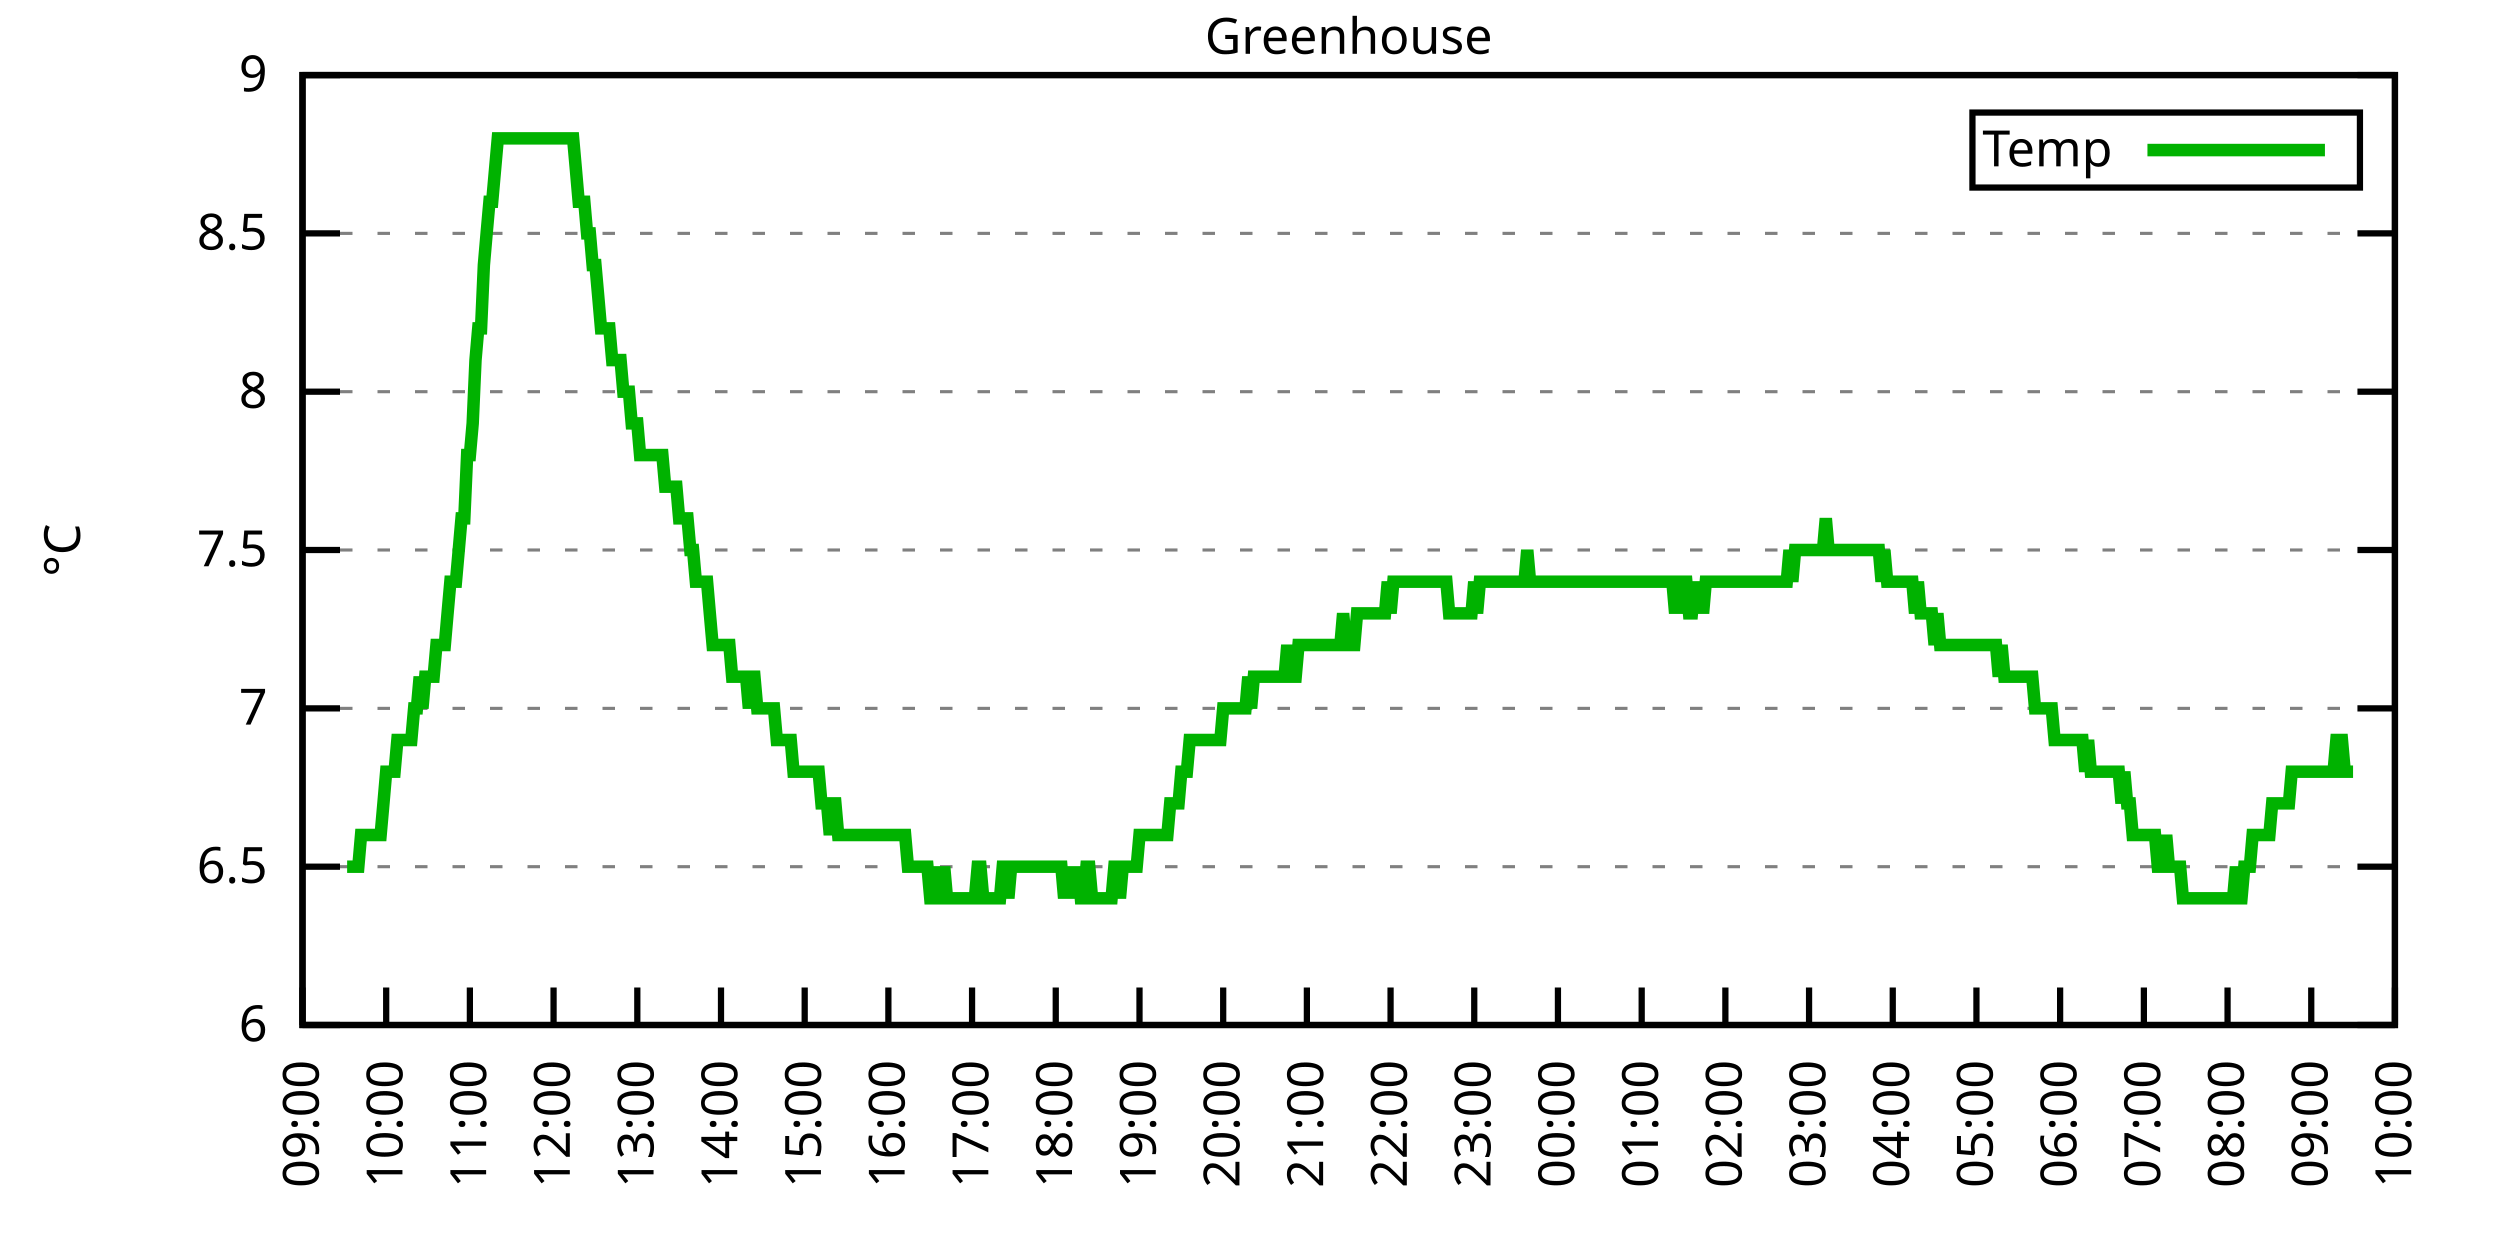
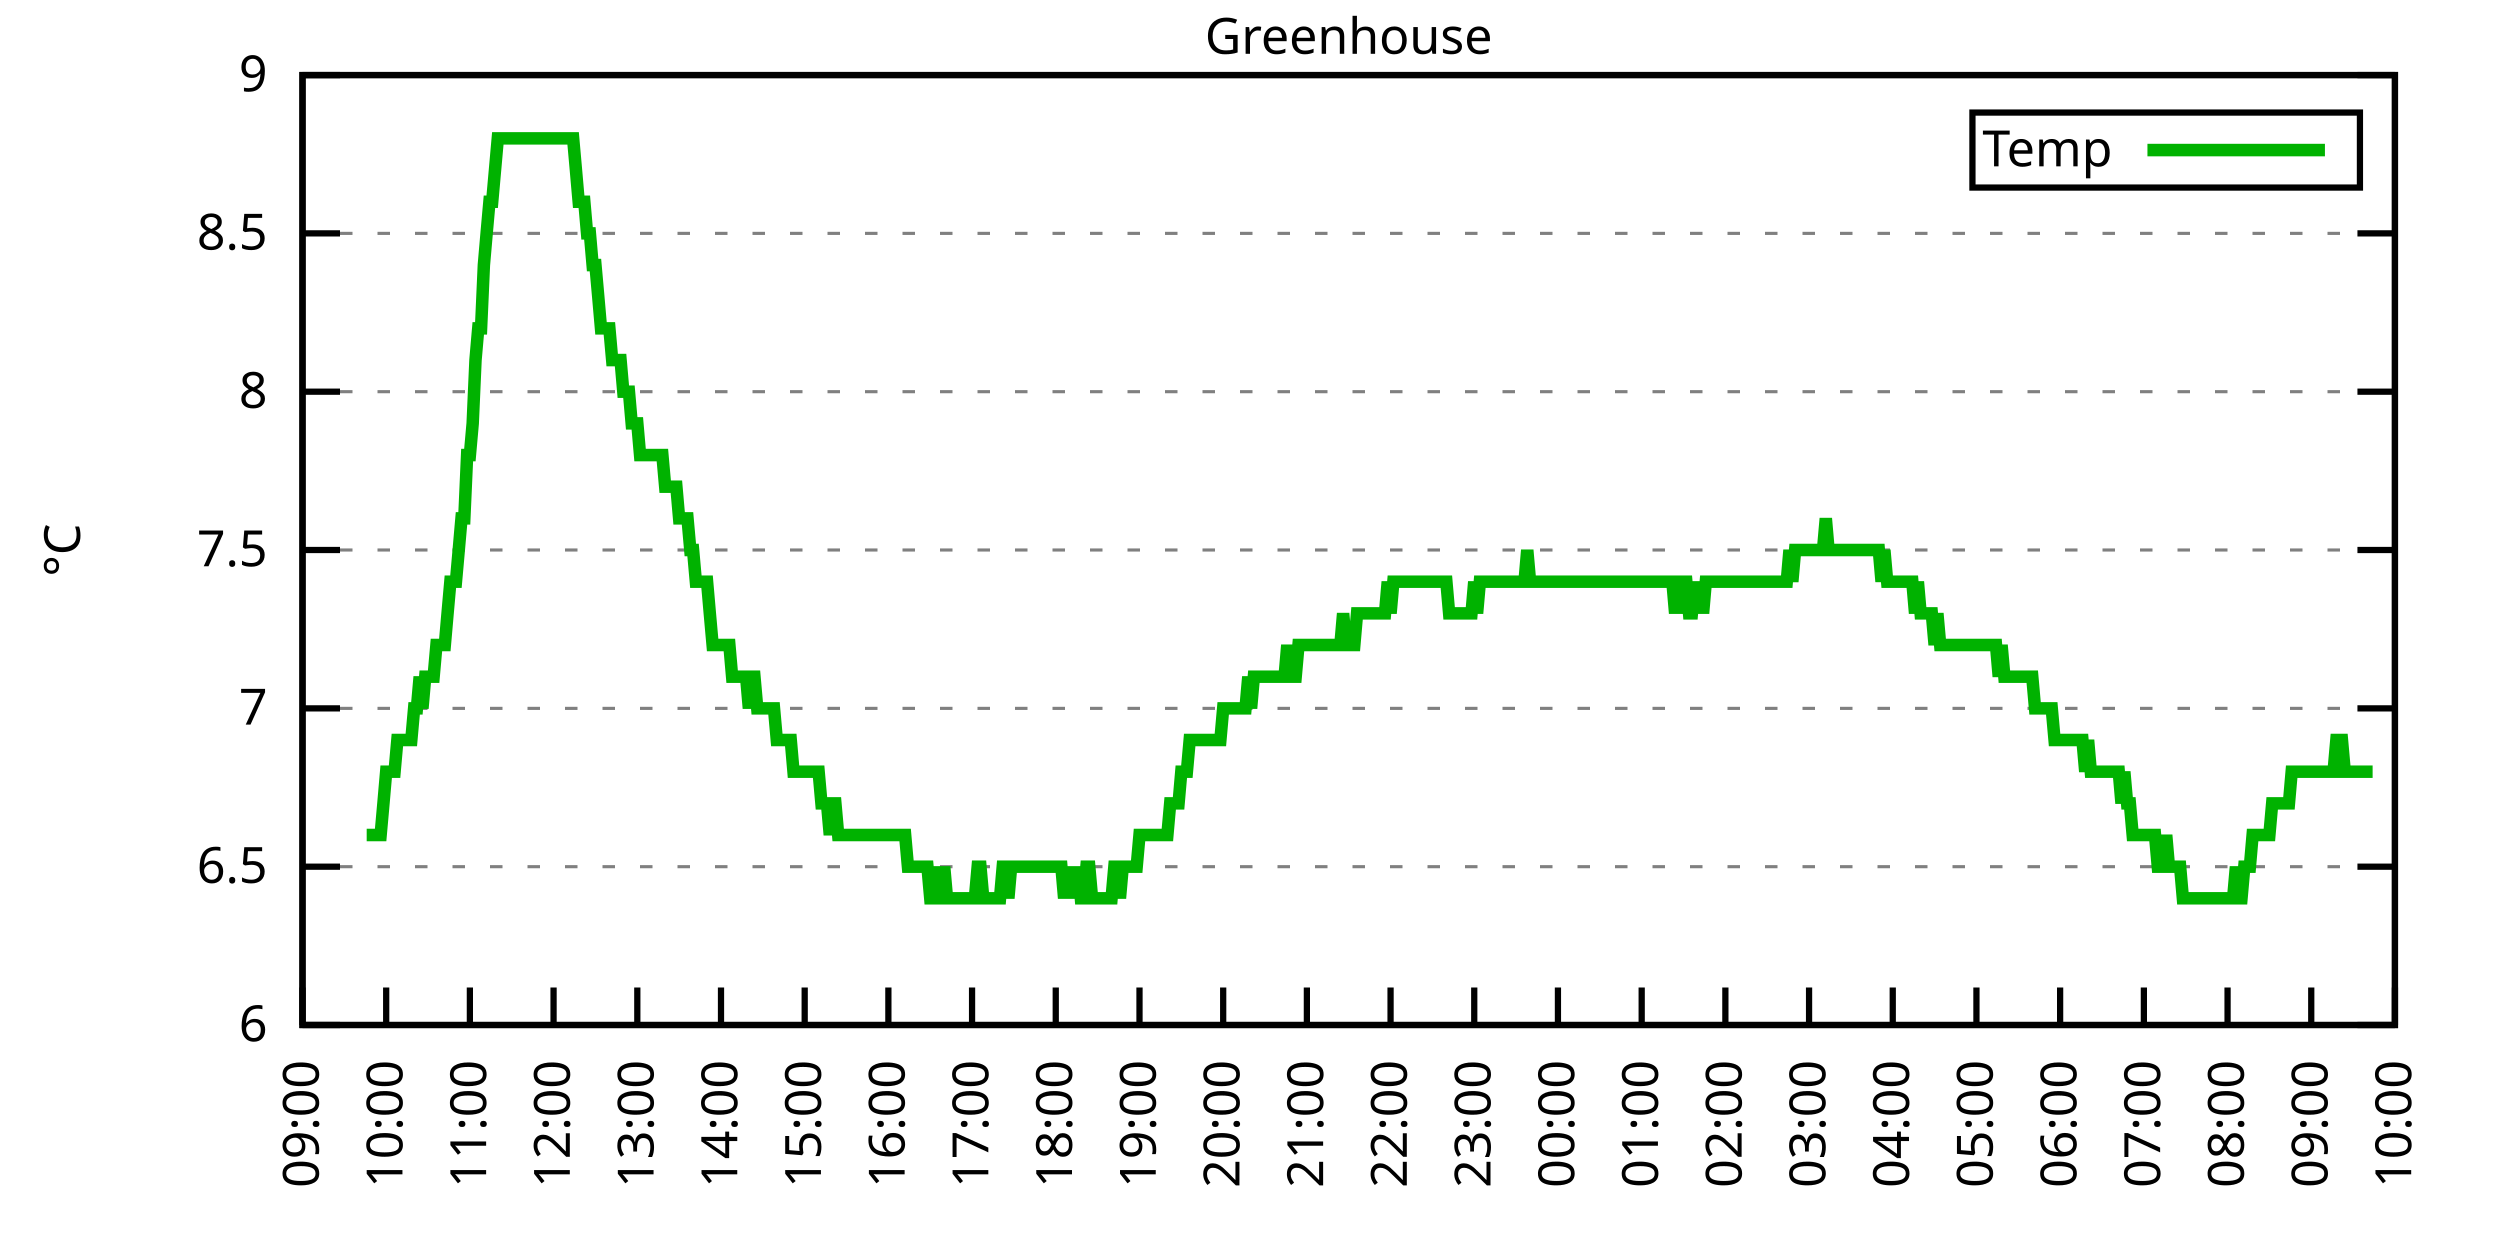
<svg xmlns="http://www.w3.org/2000/svg" xmlns:xlink="http://www.w3.org/1999/xlink" width="400" height="200" viewBox="0 0 400 200">
  <g id="gnuplot_canvas">
    <rect x="0" y="0" width="400" height="200" fill="none" />
    <defs>
      <circle id="gpDot" r="0.5" stroke-width="0.5" stroke="currentColor" />
      <path id="gpPt0" stroke-width="0.333" stroke="currentColor" d="M-1,0 h2 M0,-1 v2" />
      <path id="gpPt1" stroke-width="0.333" stroke="currentColor" d="M-1,-1 L1,1 M1,-1 L-1,1" />
      <path id="gpPt2" stroke-width="0.333" stroke="currentColor" d="M-1,0 L1,0 M0,-1 L0,1 M-1,-1 L1,1 M-1,1 L1,-1" />
      <rect id="gpPt3" stroke-width="0.333" stroke="currentColor" x="-1" y="-1" width="2" height="2" />
      <rect id="gpPt4" stroke-width="0.333" stroke="currentColor" fill="currentColor" x="-1" y="-1" width="2" height="2" />
      <circle id="gpPt5" stroke-width="0.333" stroke="currentColor" cx="0" cy="0" r="1" />
      <use xlink:href="#gpPt5" id="gpPt6" fill="currentColor" stroke="none" />
      <path id="gpPt7" stroke-width="0.333" stroke="currentColor" d="M0,-1.33 L-1.33,0.67 L1.33,0.67 z" />
      <use xlink:href="#gpPt7" id="gpPt8" fill="currentColor" stroke="none" />
      <use xlink:href="#gpPt7" id="gpPt9" stroke="currentColor" transform="rotate(180)" />
      <use xlink:href="#gpPt9" id="gpPt10" fill="currentColor" stroke="none" />
      <use xlink:href="#gpPt3" id="gpPt11" stroke="currentColor" transform="rotate(45)" />
      <use xlink:href="#gpPt11" id="gpPt12" fill="currentColor" stroke="none" />
      <path id="gpPt13" stroke-width="0.333" stroke="currentColor" d="M0,1.330 L1.265,0.411 L0.782,-1.067 L-0.782,-1.076 L-1.265,0.411 z" />
      <use xlink:href="#gpPt13" id="gpPt14" fill="currentColor" stroke="none" />
      <filter id="textbox" filterUnits="objectBoundingBox" x="0" y="0" height="1" width="1">
        <feFlood flood-color="white" flood-opacity="1" result="bgnd" />
        <feComposite in="SourceGraphic" in2="bgnd" operator="atop" />
      </filter>
      <filter id="greybox" filterUnits="objectBoundingBox" x="0" y="0" height="1" width="1">
        <feFlood flood-color="lightgrey" flood-opacity="1" result="grey" />
        <feComposite in="SourceGraphic" in2="grey" operator="atop" />
      </filter>
    </defs>
    <g fill="none" color="white" stroke="currentColor" stroke-width="1.00" stroke-linecap="butt" stroke-linejoin="miter">
</g>
    <g fill="none" color="black" stroke="currentColor" stroke-width="1.00" stroke-linecap="butt" stroke-linejoin="miter">
      <g stroke="none" shape-rendering="crispEdges">
        <polygon fill="rgb(255, 255, 255)" points="48.40,164.00 383.18,164.00 383.18,12.02 48.40,12.02 " />
      </g>
    </g>
    <g fill="none" color="black" stroke="currentColor" stroke-width="1.00" stroke-linecap="butt" stroke-linejoin="miter">
</g>
    <g fill="none" color="black" stroke="black" stroke-width="0.50" stroke-linecap="butt" stroke-linejoin="miter">
</g>
    <g fill="none" color="gray" stroke="currentColor" stroke-width="0.50" stroke-linecap="butt" stroke-linejoin="miter">
      <path stroke="gray" stroke-dasharray="2,4" class="gridline" d="M48.40,164.00 L383.19,164.00  " />
    </g>
    <g fill="none" color="gray" stroke="gray" stroke-width="1.00" stroke-linecap="butt" stroke-linejoin="miter">
</g>
    <g fill="none" color="black" stroke="currentColor" stroke-width="1.00" stroke-linecap="butt" stroke-linejoin="miter">
      <path stroke="black" d="M48.40,164.00 L54.40,164.00 M383.19,164.00 L377.19,164.00  " />
      <g transform="translate(42.80,166.60)" stroke="none" fill="black" font-family="Sans" font-size="8.00" text-anchor="end">
        <text>
          <tspan font-family="Sans"> 6</tspan>
        </text>
      </g>
    </g>
    <g fill="none" color="black" stroke="currentColor" stroke-width="1.00" stroke-linecap="butt" stroke-linejoin="miter">
</g>
    <g fill="none" color="black" stroke="black" stroke-width="0.50" stroke-linecap="butt" stroke-linejoin="miter">
</g>
    <g fill="none" color="gray" stroke="currentColor" stroke-width="0.50" stroke-linecap="butt" stroke-linejoin="miter">
      <path stroke="gray" stroke-dasharray="2,4" class="gridline" d="M48.40,138.67 L383.19,138.67  " />
    </g>
    <g fill="none" color="gray" stroke="gray" stroke-width="1.00" stroke-linecap="butt" stroke-linejoin="miter">
</g>
    <g fill="none" color="black" stroke="currentColor" stroke-width="1.00" stroke-linecap="butt" stroke-linejoin="miter">
      <path stroke="black" d="M48.40,138.67 L54.40,138.67 M383.19,138.67 L377.19,138.67  " />
      <g transform="translate(42.80,141.27)" stroke="none" fill="black" font-family="Sans" font-size="8.00" text-anchor="end">
        <text>
          <tspan font-family="Sans"> 6.5</tspan>
        </text>
      </g>
    </g>
    <g fill="none" color="black" stroke="currentColor" stroke-width="1.00" stroke-linecap="butt" stroke-linejoin="miter">
</g>
    <g fill="none" color="black" stroke="black" stroke-width="0.50" stroke-linecap="butt" stroke-linejoin="miter">
</g>
    <g fill="none" color="gray" stroke="currentColor" stroke-width="0.50" stroke-linecap="butt" stroke-linejoin="miter">
      <path stroke="gray" stroke-dasharray="2,4" class="gridline" d="M48.40,113.34 L383.19,113.34  " />
    </g>
    <g fill="none" color="gray" stroke="gray" stroke-width="1.00" stroke-linecap="butt" stroke-linejoin="miter">
</g>
    <g fill="none" color="black" stroke="currentColor" stroke-width="1.00" stroke-linecap="butt" stroke-linejoin="miter">
      <path stroke="black" d="M48.40,113.34 L54.40,113.34 M383.19,113.34 L377.19,113.34  " />
      <g transform="translate(42.80,115.94)" stroke="none" fill="black" font-family="Sans" font-size="8.00" text-anchor="end">
        <text>
          <tspan font-family="Sans"> 7</tspan>
        </text>
      </g>
    </g>
    <g fill="none" color="black" stroke="currentColor" stroke-width="1.00" stroke-linecap="butt" stroke-linejoin="miter">
</g>
    <g fill="none" color="black" stroke="black" stroke-width="0.50" stroke-linecap="butt" stroke-linejoin="miter">
</g>
    <g fill="none" color="gray" stroke="currentColor" stroke-width="0.50" stroke-linecap="butt" stroke-linejoin="miter">
      <path stroke="gray" stroke-dasharray="2,4" class="gridline" d="M48.40,88.00 L383.19,88.00  " />
    </g>
    <g fill="none" color="gray" stroke="gray" stroke-width="1.00" stroke-linecap="butt" stroke-linejoin="miter">
</g>
    <g fill="none" color="black" stroke="currentColor" stroke-width="1.00" stroke-linecap="butt" stroke-linejoin="miter">
      <path stroke="black" d="M48.40,88.00 L54.40,88.00 M383.19,88.00 L377.19,88.00  " />
      <g transform="translate(42.80,90.60)" stroke="none" fill="black" font-family="Sans" font-size="8.00" text-anchor="end">
        <text>
          <tspan font-family="Sans"> 7.5</tspan>
        </text>
      </g>
    </g>
    <g fill="none" color="black" stroke="currentColor" stroke-width="1.00" stroke-linecap="butt" stroke-linejoin="miter">
</g>
    <g fill="none" color="black" stroke="black" stroke-width="0.50" stroke-linecap="butt" stroke-linejoin="miter">
</g>
    <g fill="none" color="gray" stroke="currentColor" stroke-width="0.50" stroke-linecap="butt" stroke-linejoin="miter">
      <path stroke="gray" stroke-dasharray="2,4" class="gridline" d="M48.40,62.67 L383.19,62.67  " />
    </g>
    <g fill="none" color="gray" stroke="gray" stroke-width="1.00" stroke-linecap="butt" stroke-linejoin="miter">
</g>
    <g fill="none" color="black" stroke="currentColor" stroke-width="1.00" stroke-linecap="butt" stroke-linejoin="miter">
      <path stroke="black" d="M48.40,62.67 L54.40,62.67 M383.19,62.67 L377.19,62.67  " />
      <g transform="translate(42.80,65.27)" stroke="none" fill="black" font-family="Sans" font-size="8.00" text-anchor="end">
        <text>
          <tspan font-family="Sans"> 8</tspan>
        </text>
      </g>
    </g>
    <g fill="none" color="black" stroke="currentColor" stroke-width="1.00" stroke-linecap="butt" stroke-linejoin="miter">
</g>
    <g fill="none" color="black" stroke="black" stroke-width="0.50" stroke-linecap="butt" stroke-linejoin="miter">
</g>
    <g fill="none" color="gray" stroke="currentColor" stroke-width="0.50" stroke-linecap="butt" stroke-linejoin="miter">
      <path stroke="gray" stroke-dasharray="2,4" class="gridline" d="M48.40,37.34 L383.19,37.34  " />
    </g>
    <g fill="none" color="gray" stroke="gray" stroke-width="1.00" stroke-linecap="butt" stroke-linejoin="miter">
</g>
    <g fill="none" color="black" stroke="currentColor" stroke-width="1.00" stroke-linecap="butt" stroke-linejoin="miter">
      <path stroke="black" d="M48.40,37.34 L54.40,37.34 M383.19,37.34 L377.19,37.34  " />
      <g transform="translate(42.80,39.94)" stroke="none" fill="black" font-family="Sans" font-size="8.00" text-anchor="end">
        <text>
          <tspan font-family="Sans"> 8.5</tspan>
        </text>
      </g>
    </g>
    <g fill="none" color="black" stroke="currentColor" stroke-width="1.00" stroke-linecap="butt" stroke-linejoin="miter">
</g>
    <g fill="none" color="black" stroke="black" stroke-width="0.50" stroke-linecap="butt" stroke-linejoin="miter">
</g>
    <g fill="none" color="gray" stroke="currentColor" stroke-width="0.50" stroke-linecap="butt" stroke-linejoin="miter">
      <path stroke="gray" stroke-dasharray="2,4" class="gridline" d="M48.40,12.01 L383.19,12.01  " />
    </g>
    <g fill="none" color="gray" stroke="gray" stroke-width="1.00" stroke-linecap="butt" stroke-linejoin="miter">
</g>
    <g fill="none" color="black" stroke="currentColor" stroke-width="1.00" stroke-linecap="butt" stroke-linejoin="miter">
      <path stroke="black" d="M48.40,12.01 L54.40,12.01 M383.19,12.01 L377.19,12.01  " />
      <g transform="translate(42.80,14.61)" stroke="none" fill="black" font-family="Sans" font-size="8.00" text-anchor="end">
        <text>
          <tspan font-family="Sans"> 9</tspan>
        </text>
      </g>
    </g>
    <g fill="none" color="black" stroke="currentColor" stroke-width="1.00" stroke-linecap="butt" stroke-linejoin="miter">
      <path stroke="black" d="M48.40,164.00 L48.40,158.00  " />
      <g transform="translate(51.00,169.60) rotate(270.00)" stroke="none" fill="black" font-family="Sans" font-size="8.00" text-anchor="end">
        <text>
          <tspan font-family="Sans">09:00</tspan>
        </text>
      </g>
    </g>
    <g fill="none" color="black" stroke="currentColor" stroke-width="1.00" stroke-linecap="butt" stroke-linejoin="miter">
      <path stroke="black" d="M61.79,164.00 L61.79,158.00  " />
      <g transform="translate(64.39,169.60) rotate(270.00)" stroke="none" fill="black" font-family="Sans" font-size="8.00" text-anchor="end">
        <text>
          <tspan font-family="Sans">10:00</tspan>
        </text>
      </g>
    </g>
    <g fill="none" color="black" stroke="currentColor" stroke-width="1.00" stroke-linecap="butt" stroke-linejoin="miter">
      <path stroke="black" d="M75.18,164.00 L75.18,158.00  " />
      <g transform="translate(77.78,169.60) rotate(270.00)" stroke="none" fill="black" font-family="Sans" font-size="8.00" text-anchor="end">
        <text>
          <tspan font-family="Sans">11:00</tspan>
        </text>
      </g>
    </g>
    <g fill="none" color="black" stroke="currentColor" stroke-width="1.00" stroke-linecap="butt" stroke-linejoin="miter">
      <path stroke="black" d="M88.57,164.00 L88.57,158.00  " />
      <g transform="translate(91.17,169.60) rotate(270.00)" stroke="none" fill="black" font-family="Sans" font-size="8.00" text-anchor="end">
        <text>
          <tspan font-family="Sans">12:00</tspan>
        </text>
      </g>
    </g>
    <g fill="none" color="black" stroke="currentColor" stroke-width="1.00" stroke-linecap="butt" stroke-linejoin="miter">
      <path stroke="black" d="M101.97,164.00 L101.97,158.00  " />
      <g transform="translate(104.57,169.60) rotate(270.00)" stroke="none" fill="black" font-family="Sans" font-size="8.00" text-anchor="end">
        <text>
          <tspan font-family="Sans">13:00</tspan>
        </text>
      </g>
    </g>
    <g fill="none" color="black" stroke="currentColor" stroke-width="1.00" stroke-linecap="butt" stroke-linejoin="miter">
      <path stroke="black" d="M115.36,164.00 L115.36,158.00  " />
      <g transform="translate(117.96,169.60) rotate(270.00)" stroke="none" fill="black" font-family="Sans" font-size="8.00" text-anchor="end">
        <text>
          <tspan font-family="Sans">14:00</tspan>
        </text>
      </g>
    </g>
    <g fill="none" color="black" stroke="currentColor" stroke-width="1.00" stroke-linecap="butt" stroke-linejoin="miter">
      <path stroke="black" d="M128.75,164.00 L128.75,158.00  " />
      <g transform="translate(131.35,169.60) rotate(270.00)" stroke="none" fill="black" font-family="Sans" font-size="8.00" text-anchor="end">
        <text>
          <tspan font-family="Sans">15:00</tspan>
        </text>
      </g>
    </g>
    <g fill="none" color="black" stroke="currentColor" stroke-width="1.00" stroke-linecap="butt" stroke-linejoin="miter">
      <path stroke="black" d="M142.14,164.00 L142.14,158.00  " />
      <g transform="translate(144.74,169.60) rotate(270.00)" stroke="none" fill="black" font-family="Sans" font-size="8.00" text-anchor="end">
        <text>
          <tspan font-family="Sans">16:00</tspan>
        </text>
      </g>
    </g>
    <g fill="none" color="black" stroke="currentColor" stroke-width="1.00" stroke-linecap="butt" stroke-linejoin="miter">
      <path stroke="black" d="M155.53,164.00 L155.53,158.00  " />
      <g transform="translate(158.13,169.60) rotate(270.00)" stroke="none" fill="black" font-family="Sans" font-size="8.00" text-anchor="end">
        <text>
          <tspan font-family="Sans">17:00</tspan>
        </text>
      </g>
    </g>
    <g fill="none" color="black" stroke="currentColor" stroke-width="1.00" stroke-linecap="butt" stroke-linejoin="miter">
      <path stroke="black" d="M168.92,164.00 L168.92,158.00  " />
      <g transform="translate(171.52,169.60) rotate(270.00)" stroke="none" fill="black" font-family="Sans" font-size="8.00" text-anchor="end">
        <text>
          <tspan font-family="Sans">18:00</tspan>
        </text>
      </g>
    </g>
    <g fill="none" color="black" stroke="currentColor" stroke-width="1.00" stroke-linecap="butt" stroke-linejoin="miter">
      <path stroke="black" d="M182.32,164.00 L182.32,158.00  " />
      <g transform="translate(184.92,169.60) rotate(270.00)" stroke="none" fill="black" font-family="Sans" font-size="8.00" text-anchor="end">
        <text>
          <tspan font-family="Sans">19:00</tspan>
        </text>
      </g>
    </g>
    <g fill="none" color="black" stroke="currentColor" stroke-width="1.00" stroke-linecap="butt" stroke-linejoin="miter">
      <path stroke="black" d="M195.71,164.00 L195.71,158.00  " />
      <g transform="translate(198.31,169.60) rotate(270.00)" stroke="none" fill="black" font-family="Sans" font-size="8.00" text-anchor="end">
        <text>
          <tspan font-family="Sans">20:00</tspan>
        </text>
      </g>
    </g>
    <g fill="none" color="black" stroke="currentColor" stroke-width="1.00" stroke-linecap="butt" stroke-linejoin="miter">
      <path stroke="black" d="M209.10,164.00 L209.10,158.00  " />
      <g transform="translate(211.70,169.60) rotate(270.00)" stroke="none" fill="black" font-family="Sans" font-size="8.00" text-anchor="end">
        <text>
          <tspan font-family="Sans">21:00</tspan>
        </text>
      </g>
    </g>
    <g fill="none" color="black" stroke="currentColor" stroke-width="1.00" stroke-linecap="butt" stroke-linejoin="miter">
      <path stroke="black" d="M222.49,164.00 L222.49,158.00  " />
      <g transform="translate(225.09,169.60) rotate(270.00)" stroke="none" fill="black" font-family="Sans" font-size="8.00" text-anchor="end">
        <text>
          <tspan font-family="Sans">22:00</tspan>
        </text>
      </g>
    </g>
    <g fill="none" color="black" stroke="currentColor" stroke-width="1.00" stroke-linecap="butt" stroke-linejoin="miter">
      <path stroke="black" d="M235.88,164.00 L235.88,158.00  " />
      <g transform="translate(238.48,169.60) rotate(270.00)" stroke="none" fill="black" font-family="Sans" font-size="8.00" text-anchor="end">
        <text>
          <tspan font-family="Sans">23:00</tspan>
        </text>
      </g>
    </g>
    <g fill="none" color="black" stroke="currentColor" stroke-width="1.00" stroke-linecap="butt" stroke-linejoin="miter">
      <path stroke="black" d="M249.27,164.00 L249.27,158.00  " />
      <g transform="translate(251.87,169.60) rotate(270.00)" stroke="none" fill="black" font-family="Sans" font-size="8.00" text-anchor="end">
        <text>
          <tspan font-family="Sans">00:00</tspan>
        </text>
      </g>
    </g>
    <g fill="none" color="black" stroke="currentColor" stroke-width="1.00" stroke-linecap="butt" stroke-linejoin="miter">
      <path stroke="black" d="M262.67,164.00 L262.67,158.00  " />
      <g transform="translate(265.27,169.60) rotate(270.00)" stroke="none" fill="black" font-family="Sans" font-size="8.00" text-anchor="end">
        <text>
          <tspan font-family="Sans">01:00</tspan>
        </text>
      </g>
    </g>
    <g fill="none" color="black" stroke="currentColor" stroke-width="1.00" stroke-linecap="butt" stroke-linejoin="miter">
      <path stroke="black" d="M276.06,164.00 L276.06,158.00  " />
      <g transform="translate(278.66,169.60) rotate(270.00)" stroke="none" fill="black" font-family="Sans" font-size="8.00" text-anchor="end">
        <text>
          <tspan font-family="Sans">02:00</tspan>
        </text>
      </g>
    </g>
    <g fill="none" color="black" stroke="currentColor" stroke-width="1.00" stroke-linecap="butt" stroke-linejoin="miter">
      <path stroke="black" d="M289.45,164.00 L289.45,158.00  " />
      <g transform="translate(292.05,169.60) rotate(270.00)" stroke="none" fill="black" font-family="Sans" font-size="8.00" text-anchor="end">
        <text>
          <tspan font-family="Sans">03:00</tspan>
        </text>
      </g>
    </g>
    <g fill="none" color="black" stroke="currentColor" stroke-width="1.00" stroke-linecap="butt" stroke-linejoin="miter">
      <path stroke="black" d="M302.84,164.00 L302.84,158.00  " />
      <g transform="translate(305.44,169.60) rotate(270.00)" stroke="none" fill="black" font-family="Sans" font-size="8.00" text-anchor="end">
        <text>
          <tspan font-family="Sans">04:00</tspan>
        </text>
      </g>
    </g>
    <g fill="none" color="black" stroke="currentColor" stroke-width="1.00" stroke-linecap="butt" stroke-linejoin="miter">
      <path stroke="black" d="M316.23,164.00 L316.23,158.00  " />
      <g transform="translate(318.83,169.60) rotate(270.00)" stroke="none" fill="black" font-family="Sans" font-size="8.00" text-anchor="end">
        <text>
          <tspan font-family="Sans">05:00</tspan>
        </text>
      </g>
    </g>
    <g fill="none" color="black" stroke="currentColor" stroke-width="1.00" stroke-linecap="butt" stroke-linejoin="miter">
      <path stroke="black" d="M329.62,164.00 L329.62,158.00  " />
      <g transform="translate(332.22,169.60) rotate(270.00)" stroke="none" fill="black" font-family="Sans" font-size="8.00" text-anchor="end">
        <text>
          <tspan font-family="Sans">06:00</tspan>
        </text>
      </g>
    </g>
    <g fill="none" color="black" stroke="currentColor" stroke-width="1.00" stroke-linecap="butt" stroke-linejoin="miter">
      <path stroke="black" d="M343.02,164.00 L343.02,158.00  " />
      <g transform="translate(345.62,169.60) rotate(270.00)" stroke="none" fill="black" font-family="Sans" font-size="8.00" text-anchor="end">
        <text>
          <tspan font-family="Sans">07:00</tspan>
        </text>
      </g>
    </g>
    <g fill="none" color="black" stroke="currentColor" stroke-width="1.00" stroke-linecap="butt" stroke-linejoin="miter">
      <path stroke="black" d="M356.41,164.00 L356.41,158.00  " />
      <g transform="translate(359.01,169.60) rotate(270.00)" stroke="none" fill="black" font-family="Sans" font-size="8.00" text-anchor="end">
        <text>
          <tspan font-family="Sans">08:00</tspan>
        </text>
      </g>
    </g>
    <g fill="none" color="black" stroke="currentColor" stroke-width="1.00" stroke-linecap="butt" stroke-linejoin="miter">
      <path stroke="black" d="M369.80,164.00 L369.80,158.00  " />
      <g transform="translate(372.40,169.60) rotate(270.00)" stroke="none" fill="black" font-family="Sans" font-size="8.00" text-anchor="end">
        <text>
          <tspan font-family="Sans">09:00</tspan>
        </text>
      </g>
    </g>
    <g fill="none" color="black" stroke="currentColor" stroke-width="1.00" stroke-linecap="butt" stroke-linejoin="miter">
      <path stroke="black" d="M383.19,164.00 L383.19,158.00  " />
      <g transform="translate(385.79,169.60) rotate(270.00)" stroke="none" fill="black" font-family="Sans" font-size="8.00" text-anchor="end">
        <text>
          <tspan font-family="Sans">10:00</tspan>
        </text>
      </g>
    </g>
    <g fill="none" color="black" stroke="currentColor" stroke-width="1.00" stroke-linecap="butt" stroke-linejoin="miter">
</g>
    <g fill="none" color="black" stroke="currentColor" stroke-width="1.00" stroke-linecap="butt" stroke-linejoin="miter">
      <path stroke="black" d="M48.40,12.01 L48.40,164.00 L383.19,164.00 L383.19,12.01 L48.40,12.01 Z  " />
    </g>
    <g fill="none" color="black" stroke="currentColor" stroke-width="1.00" stroke-linecap="butt" stroke-linejoin="miter">
</g>
    <g fill="none" color="black" stroke="currentColor" stroke-width="1.00" stroke-linecap="butt" stroke-linejoin="miter">
      <path stroke="black" d="M315.59,30.01 L315.59,18.01 L377.59,18.01 L377.59,30.01 L315.59,30.01 Z  " />
    </g>
    <g id="Greenhouse_plot_1">
      <g fill="none" color="white" stroke="black" stroke-width="2.00" stroke-linecap="butt" stroke-linejoin="miter">
</g>
      <g fill="none" color="black" stroke="currentColor" stroke-width="2.00" stroke-linecap="butt" stroke-linejoin="miter">
        <g transform="translate(337.99,26.61)" stroke="none" fill="black" font-family="Sans" font-size="8.00" text-anchor="end">
          <text>
            <tspan font-family="Sans">Temp</tspan>
          </text>
        </g>
      </g>
      <g fill="none" color="black" stroke="currentColor" stroke-width="2.00" stroke-linecap="butt" stroke-linejoin="miter">
-         <path stroke="rgb(  0, 178,   0)" d="M343.59,24.01 L371.99,24.01 M55.54,138.67 L55.99,138.67 L56.43,138.67 L56.88,138.67 L57.33,138.67 L57.77,133.60   L58.22,133.60 L58.67,133.60 L59.11,133.60 L59.56,133.60 L60.01,133.60 L60.45,133.60 L60.90,133.60 L61.35,128.54   L61.79,123.47 L62.24,123.47 L62.68,123.47 L63.13,123.47 L63.58,118.40 L64.02,118.40 L64.47,118.40 L64.92,118.40   L65.36,118.40 L65.81,118.40 L66.26,113.34 L66.70,113.34 L67.15,108.27 L67.59,113.34 L68.04,108.27 L68.49,108.27   L68.93,108.27 L69.38,108.27 L69.83,103.20 L70.27,103.20 L70.72,103.20 L71.17,103.20 L71.61,98.14 L72.06,93.07   L72.50,93.07 L72.95,93.07 L73.40,88.00 L73.84,82.94 L74.29,82.94 L74.74,72.81 L75.18,72.81 L75.63,67.74   L76.08,57.61 L76.52,52.54 L76.97,52.54 L77.42,42.41 L77.86,37.34 L78.31,32.28 L78.75,32.28 L79.20,27.21   L79.65,22.14 L80.09,22.14 L80.54,22.14 L80.99,22.14 L81.43,22.14 L81.88,22.14 L82.33,22.14 L82.77,22.14   L83.22,22.14 L83.66,22.14 L84.11,22.14 L84.56,22.14 L85.00,22.14 L85.45,22.14 L85.90,22.14 L86.34,22.14   L86.79,22.14 L87.24,22.14 L87.68,22.14 L88.13,22.14 L88.57,22.14 L89.02,22.14 L89.47,22.14 L89.91,22.14   L90.36,22.14 L90.81,22.14 L91.25,22.14 L91.70,22.14 L92.15,27.21 L92.59,32.28 L93.04,32.28 L93.49,32.28   L93.93,37.34 L94.38,37.34 L94.82,42.41 L95.27,42.41 L95.72,47.47 L96.16,52.54 L96.61,52.54 L97.06,52.54   L97.50,52.54 L97.95,57.61 L98.40,57.61 L98.84,57.61 L99.29,57.61 L99.73,62.67 L100.18,62.67 L100.63,62.67   L101.07,67.74 L101.52,67.74 L101.97,67.74 L102.41,72.81 L102.86,72.81 L103.31,72.81 L103.75,72.81 L104.20,72.81   L104.64,72.81 L105.09,72.81 L105.54,72.81 L105.98,72.81 L106.43,77.87 L106.88,77.87 L107.32,77.87 L107.77,77.87   L108.22,77.87 L108.66,82.94 L109.11,82.94 L109.55,82.94 L110.00,82.94 L110.45,88.00 L110.89,88.00 L111.34,93.07   L111.79,93.07 L112.23,93.07 L112.68,93.07 L113.13,93.07 L113.57,98.14 L114.02,103.20 L114.47,103.20 L114.91,103.20   L115.36,103.20 L115.80,103.20 L116.25,103.20 L116.70,103.20 L117.14,108.27 L117.59,108.27 L118.04,108.27 L118.48,108.27   L118.93,108.27 L119.38,108.27 L119.82,113.34 L120.27,108.27 L120.71,108.27 L121.16,113.34 L121.61,113.34 L122.05,113.34   L122.50,113.34 L122.95,113.34 L123.39,113.34 L123.84,113.34 L124.29,118.40 L124.73,118.40 L125.18,118.40 L125.62,118.40   L126.07,118.40 L126.52,118.40 L126.96,123.47 L127.41,123.47 L127.86,123.47 L128.30,123.47 L128.75,123.47 L129.20,123.47   L129.64,123.47 L130.09,123.47 L130.54,123.47 L130.98,123.47 L131.43,128.54 L131.87,128.54 L132.32,128.54 L132.77,133.60   L133.21,128.54 L133.66,128.54 L134.11,133.60 L134.55,133.60 L135.00,133.60 L135.45,133.60 L135.89,133.60 L136.34,133.60   L136.78,133.60 L137.23,133.60 L137.68,133.60 L138.12,133.60 L138.57,133.60 L139.02,133.60 L139.46,133.60 L139.91,133.60   L140.36,133.60 L140.80,133.60 L141.25,133.60 L141.69,133.60 L142.14,133.60 L142.59,133.60 L143.03,133.60 L143.48,133.60   L143.93,133.60 L144.37,133.60 L144.82,133.60 L145.27,138.67 L145.71,138.67 L146.16,138.67 L146.61,138.67 L147.05,138.67   L147.50,138.67 L147.94,138.67 L148.39,138.67 L148.84,143.73 L149.28,143.73 L149.73,138.67 L150.18,143.73 L150.62,143.73   L151.07,138.67 L151.52,143.73 L151.96,143.73 L152.41,143.73 L152.85,143.73 L153.30,143.73 L153.75,143.73 L154.19,143.73   L154.64,143.73 L155.09,143.73 L155.53,143.73 L155.98,143.73 L156.43,138.67 L156.87,138.67 L157.32,143.73 L157.76,143.73   L158.21,143.73 L158.66,143.73 L159.10,143.73 L159.55,143.73 L160.00,143.73 L160.44,138.67 L160.89,138.67 L161.34,143.73   L161.78,138.67 L162.23,138.67 L162.67,138.67 L163.12,138.67 L163.57,138.67 L164.01,138.67 L164.46,138.67 L164.91,138.67   L165.35,138.67 L165.80,138.67 L166.25,138.67 L166.69,138.67 L167.14,138.67 L167.59,138.67 L168.03,138.67 L168.48,138.67   L168.92,138.67 L169.37,138.67 L169.82,138.67 L170.26,143.73 L170.71,138.67 L171.16,143.73 L171.60,138.67 L172.05,143.73   L172.50,138.67 L172.94,143.73 L173.39,143.73 L173.83,138.67 L174.28,138.67 L174.73,143.73 L175.17,143.73 L175.62,143.73   L176.07,143.73 L176.51,143.73 L176.96,143.73 L177.41,143.73 L177.85,143.73 L178.30,138.67 L178.74,138.67 L179.19,143.73   L179.64,138.67 L180.08,138.67 L180.53,138.67 L180.98,138.67 L181.42,138.67 L181.87,138.67 L182.32,133.60 L182.76,133.60   L183.21,133.60 L183.66,133.60 L184.10,133.60 L184.55,133.60 L184.99,133.60 L185.44,133.60 L185.89,133.60 L186.33,133.60   L186.78,133.60 L187.23,128.54 L187.67,128.54 L188.12,128.54 L188.57,128.54 L189.01,123.47 L189.46,123.47 L189.90,123.47   L190.35,118.40 L190.80,118.40 L191.24,118.40 L191.69,118.40 L192.14,118.40 L192.58,118.40 L193.03,118.40 L193.48,118.40   L193.92,118.40 L194.37,118.40 L194.81,118.40 L195.26,118.40 L195.71,113.34 L196.15,113.34 L196.60,113.34 L197.05,113.34   L197.49,113.34 L197.94,113.34 L198.39,113.34 L198.83,113.34 L199.28,113.34 L199.73,108.27 L200.17,113.34 L200.62,108.27   L201.06,108.27 L201.51,108.27 L201.96,108.27 L202.40,108.27 L202.85,108.27 L203.30,108.27 L203.74,108.27 L204.19,108.27   L204.64,108.27 L205.08,108.27 L205.53,108.27 L205.97,103.20 L206.42,108.27 L206.87,108.27 L207.31,108.27 L207.76,103.20   L208.21,103.20 L208.65,103.20 L209.10,103.20 L209.55,103.20 L209.99,103.20 L210.44,103.20 L210.88,103.20 L211.33,103.20   L211.78,103.20 L212.22,103.20 L212.67,103.20 L213.12,103.20 L213.56,103.20 L214.01,103.20 L214.46,103.20 L214.90,98.14   L215.35,103.20 L215.80,103.20 L216.24,103.20 L216.69,103.20 L217.13,98.14 L217.58,98.14 L218.03,98.14 L218.47,98.14   L218.92,98.14 L219.37,98.14 L219.81,98.14 L220.26,98.14 L220.71,98.14 L221.15,98.14 L221.60,98.14 L222.04,93.07   L222.49,98.14 L222.94,93.07 L223.38,93.07 L223.83,93.07 L224.28,93.07 L224.72,93.07 L225.17,93.07 L225.62,93.07   L226.06,93.07 L226.51,93.07 L226.95,93.07 L227.40,93.07 L227.85,93.07 L228.29,93.07 L228.74,93.07 L229.19,93.07   L229.63,93.07 L230.08,93.07 L230.53,93.07 L230.97,93.07 L231.42,93.07 L231.86,98.14 L232.31,98.14 L232.76,98.14   L233.20,98.14 L233.65,98.14 L234.10,98.14 L234.54,98.14 L234.99,98.14 L235.44,98.14 L235.88,93.07 L236.33,98.14   L236.78,93.07 L237.22,93.07 L237.67,93.07 L238.11,93.07 L238.56,93.07 L239.01,93.07 L239.45,93.07 L239.90,93.07   L240.35,93.07 L240.79,93.07 L241.24,93.07 L241.69,93.07 L242.13,93.07 L242.58,93.07 L243.02,93.07 L243.47,93.07   L243.92,93.07 L244.36,88.00 L244.81,93.07 L245.26,93.07 L245.70,93.07 L246.15,93.07 L246.60,93.07 L247.04,93.07   L247.49,93.07 L247.93,93.07 L248.38,93.07 L248.83,93.07 L249.27,93.07 L249.72,93.07 L250.17,93.07 L250.61,93.07   L251.06,93.07 L251.51,93.07 L251.95,93.07 L252.40,93.07 L252.85,93.07 L253.29,93.07 L253.74,93.07 L254.18,93.07   L254.63,93.07 L255.08,93.07 L255.52,93.07 L255.97,93.07 L256.42,93.07 L256.86,93.07 L257.31,93.07 L257.76,93.07   L258.20,93.07 L258.65,93.07 L259.09,93.07 L259.54,93.07 L259.99,93.07 L260.43,93.07 L260.88,93.07 L261.33,93.07   L261.77,93.07 L262.22,93.07 L262.67,93.07 L263.11,93.07 L263.56,93.07 L264.00,93.07 L264.45,93.07 L264.90,93.07   L265.34,93.07 L265.79,93.07 L266.24,93.07 L266.68,93.07 L267.13,93.07 L267.58,93.07 L268.02,98.14 L268.47,93.07   L268.92,98.14 L269.36,93.07 L269.81,93.07 L270.25,98.14 L270.70,98.14 L271.15,93.07 L271.59,98.14 L272.04,93.07   L272.49,98.14 L272.93,93.07 L273.38,93.07 L273.83,93.07 L274.27,93.07 L274.72,93.07 L275.16,93.07 L275.61,93.07   L276.06,93.07 L276.50,93.07 L276.95,93.07 L277.40,93.07 L277.84,93.07 L278.29,93.07 L278.74,93.07 L279.18,93.07   L279.63,93.07 L280.07,93.07 L280.52,93.07 L280.97,93.07 L281.41,93.07 L281.86,93.07 L282.31,93.07 L282.75,93.07   L283.20,93.07 L283.65,93.07 L284.09,93.07 L284.54,93.07 L284.98,93.07 L285.43,93.07 L285.88,93.07 L286.32,88.00   L286.77,93.07 L287.22,88.00 L287.66,88.00 L288.11,88.00 L288.56,88.00 L289.00,88.00 L289.45,88.00 L289.90,88.00   L290.34,88.00 L290.79,88.00 L291.23,88.00 L291.68,88.00 L292.13,82.94 L292.57,88.00 L293.02,88.00 L293.47,88.00   L293.91,88.00 L294.36,88.00 L294.81,88.00 L295.25,88.00 L295.70,88.00 L296.14,88.00 L296.59,88.00 L297.04,88.00   L297.48,88.00 L297.93,88.00 L298.38,88.00 L298.82,88.00 L299.27,88.00 L299.72,88.00 L300.16,88.00 L300.61,88.00   L301.05,93.07 L301.50,88.00 L301.95,93.07 L302.39,93.07 L302.84,93.07 L303.29,93.07 L303.73,93.07 L304.18,93.07   L304.63,93.07 L305.07,93.07 L305.52,93.07 L305.97,93.07 L306.41,98.14 L306.86,93.07 L307.30,98.14 L307.75,98.14   L308.20,98.14 L308.64,98.14 L309.09,98.14 L309.54,103.20 L309.98,98.14 L310.43,103.20 L310.88,103.20 L311.32,103.20   L311.77,103.20 L312.21,103.20 L312.66,103.20 L313.11,103.20 L313.55,103.20 L314.00,103.20 L314.45,103.20 L314.89,103.20   L315.34,103.20 L315.79,103.20 L316.23,103.20 L316.68,103.20 L317.12,103.20 L317.57,103.20 L318.02,103.20 L318.46,103.20   L318.91,103.20 L319.36,103.20 L319.80,108.27 L320.25,103.20 L320.70,108.27 L321.14,108.27 L321.59,108.27 L322.04,108.27   L322.48,108.27 L322.93,108.27 L323.37,108.27 L323.82,108.27 L324.27,108.27 L324.71,108.27 L325.16,108.27 L325.61,113.34   L326.05,113.34 L326.50,113.34 L326.95,113.34 L327.39,113.34 L327.84,113.34 L328.28,113.34 L328.73,118.40 L329.18,118.40   L329.62,118.40 L330.07,118.40 L330.52,118.40 L330.96,118.40 L331.41,118.40 L331.86,118.40 L332.30,118.40 L332.75,118.40   L333.19,118.40 L333.64,123.47 L334.09,118.40 L334.53,123.47 L334.98,123.47 L335.43,123.47 L335.87,123.47 L336.32,123.47   L336.77,123.47 L337.21,123.47 L337.66,123.47 L338.10,123.47 L338.55,123.47 L339.00,123.47 L339.44,128.54 L339.89,123.47   L340.34,128.54 L340.78,128.54 L341.23,133.60 L341.68,133.60 L342.12,133.60 L342.57,133.60 L343.02,133.60 L343.46,133.60   L343.91,133.60 L344.35,133.60 L344.80,133.60 L345.25,138.67 L345.69,138.67 L346.14,138.67 L346.59,133.60 L347.03,138.67   L347.48,138.67 L347.93,138.67 L348.37,138.67 L348.82,138.67 L349.26,143.73 L349.71,143.73 L350.16,143.73 L350.60,143.73   L351.05,143.73 L351.50,143.73 L351.94,143.73 L352.39,143.73 L352.84,143.73 L353.28,143.73 L353.73,143.73 L354.17,143.73   L354.62,143.73 L355.07,143.73 L355.51,143.73 L355.96,143.73 L356.41,143.73 L356.85,143.73 L357.30,143.73 L357.75,138.67   L358.19,143.73 L358.64,143.73 L359.09,138.67 L359.53,138.67 L359.98,138.67 L360.42,133.60 L360.87,133.60 L361.32,133.60   L361.76,133.60 L362.21,133.60 L362.66,133.60 L363.10,133.60 L363.55,128.54 L364.00,128.54 L364.44,128.54 L364.89,128.54   L365.33,128.54 L365.78,128.54 L366.23,128.54 L366.67,123.47 L367.12,123.47 L367.57,123.47 L368.01,123.47 L368.46,123.47   L368.91,123.47 L369.35,123.47 L369.80,123.47 L370.24,123.47 L370.69,123.47 L371.14,123.47 L371.58,123.47 L372.03,123.47   L372.48,123.47 L372.92,123.47 L373.37,123.47 L373.82,118.40 L374.26,118.40 L374.71,118.40 L375.16,123.47 L375.60,123.47   L376.05,123.47 L376.49,123.47  " />
+         <path stroke="rgb(  0, 178,   0)" d="M343.59,24.01 L371.99,24.01 M58.67,133.60 L59.11,133.60 L59.56,133.60 L60.01,133.60 L60.45,133.60 L60.90,133.60   L61.35,128.54 L61.79,123.47 L62.24,123.47 L62.68,123.47 L63.13,123.47 L63.58,118.40 L64.02,118.40 L64.47,118.40   L64.92,118.40 L65.36,118.40 L65.81,118.40 L66.26,113.34 L66.70,113.34 L67.15,108.27 L67.59,113.34 L68.04,108.27   L68.49,108.27 L68.93,108.27 L69.38,108.27 L69.83,103.20 L70.27,103.20 L70.72,103.20 L71.17,103.20 L71.61,98.14   L72.06,93.07 L72.50,93.07 L72.95,93.07 L73.40,88.00 L73.84,82.94 L74.29,82.94 L74.74,72.81 L75.18,72.81   L75.63,67.74 L76.08,57.61 L76.52,52.54 L76.97,52.54 L77.42,42.41 L77.86,37.34 L78.31,32.28 L78.75,32.28   L79.20,27.21 L79.65,22.14 L80.09,22.14 L80.54,22.14 L80.99,22.14 L81.43,22.14 L81.88,22.14 L82.33,22.14   L82.77,22.14 L83.22,22.14 L83.66,22.14 L84.11,22.14 L84.56,22.14 L85.00,22.14 L85.45,22.14 L85.90,22.14   L86.34,22.14 L86.79,22.14 L87.24,22.14 L87.68,22.14 L88.13,22.14 L88.57,22.14 L89.02,22.14 L89.47,22.14   L89.91,22.14 L90.36,22.14 L90.81,22.14 L91.25,22.14 L91.70,22.14 L92.15,27.21 L92.59,32.28 L93.04,32.28   L93.49,32.28 L93.93,37.34 L94.38,37.34 L94.82,42.41 L95.27,42.41 L95.72,47.47 L96.16,52.54 L96.61,52.54   L97.06,52.54 L97.50,52.54 L97.95,57.61 L98.40,57.61 L98.84,57.61 L99.29,57.61 L99.73,62.67 L100.18,62.67   L100.63,62.67 L101.07,67.74 L101.52,67.74 L101.97,67.74 L102.41,72.81 L102.86,72.81 L103.31,72.81 L103.75,72.81   L104.20,72.81 L104.64,72.81 L105.09,72.81 L105.54,72.81 L105.98,72.81 L106.43,77.87 L106.88,77.87 L107.32,77.87   L107.77,77.87 L108.22,77.87 L108.66,82.94 L109.11,82.94 L109.55,82.94 L110.00,82.94 L110.45,88.00 L110.89,88.00   L111.34,93.07 L111.79,93.07 L112.23,93.07 L112.68,93.07 L113.13,93.07 L113.57,98.14 L114.02,103.20 L114.47,103.20   L114.91,103.20 L115.36,103.20 L115.80,103.20 L116.25,103.20 L116.70,103.20 L117.14,108.27 L117.59,108.27 L118.04,108.27   L118.48,108.27 L118.93,108.27 L119.38,108.27 L119.82,113.34 L120.27,108.27 L120.71,108.27 L121.16,113.34 L121.61,113.34   L122.05,113.34 L122.50,113.34 L122.95,113.34 L123.39,113.34 L123.84,113.34 L124.29,118.40 L124.73,118.40 L125.18,118.40   L125.62,118.40 L126.07,118.40 L126.52,118.40 L126.96,123.47 L127.41,123.47 L127.86,123.47 L128.30,123.47 L128.75,123.47   L129.20,123.47 L129.64,123.47 L130.09,123.47 L130.54,123.47 L130.98,123.47 L131.43,128.54 L131.87,128.54 L132.32,128.54   L132.77,133.60 L133.21,128.54 L133.66,128.54 L134.11,133.60 L134.55,133.60 L135.00,133.60 L135.45,133.60 L135.89,133.60   L136.34,133.60 L136.78,133.60 L137.23,133.60 L137.68,133.60 L138.12,133.60 L138.57,133.60 L139.02,133.60 L139.46,133.60   L139.91,133.60 L140.36,133.60 L140.80,133.60 L141.25,133.60 L141.69,133.60 L142.14,133.60 L142.59,133.60 L143.03,133.60   L143.48,133.60 L143.93,133.60 L144.37,133.60 L144.82,133.60 L145.27,138.67 L145.71,138.67 L146.16,138.67 L146.61,138.67   L147.05,138.67 L147.50,138.67 L147.94,138.67 L148.39,138.67 L148.84,143.73 L149.28,143.73 L149.73,138.67 L150.18,143.73   L150.62,143.73 L151.07,138.67 L151.52,143.73 L151.96,143.73 L152.41,143.73 L152.85,143.73 L153.30,143.73 L153.75,143.73   L154.19,143.73 L154.64,143.73 L155.09,143.73 L155.53,143.73 L155.98,143.73 L156.43,138.67 L156.87,138.67 L157.32,143.73   L157.76,143.73 L158.21,143.73 L158.66,143.73 L159.10,143.73 L159.55,143.73 L160.00,143.73 L160.44,138.67 L160.89,138.67   L161.34,143.73 L161.78,138.67 L162.23,138.67 L162.67,138.67 L163.12,138.67 L163.57,138.67 L164.01,138.67 L164.46,138.67   L164.91,138.67 L165.35,138.67 L165.80,138.67 L166.25,138.67 L166.69,138.67 L167.14,138.67 L167.59,138.67 L168.03,138.67   L168.48,138.67 L168.92,138.67 L169.37,138.67 L169.82,138.67 L170.26,143.73 L170.71,138.67 L171.16,143.73 L171.60,138.67   L172.05,143.73 L172.50,138.67 L172.94,143.73 L173.39,143.73 L173.83,138.67 L174.28,138.67 L174.73,143.73 L175.17,143.73   L175.62,143.73 L176.07,143.73 L176.51,143.73 L176.96,143.73 L177.41,143.73 L177.85,143.73 L178.30,138.67 L178.74,138.67   L179.19,143.73 L179.64,138.67 L180.08,138.67 L180.53,138.67 L180.98,138.67 L181.42,138.67 L181.87,138.67 L182.32,133.60   L182.76,133.60 L183.21,133.60 L183.66,133.60 L184.10,133.60 L184.55,133.60 L184.99,133.60 L185.44,133.60 L185.89,133.60   L186.33,133.60 L186.78,133.60 L187.23,128.54 L187.67,128.54 L188.12,128.54 L188.57,128.54 L189.01,123.47 L189.46,123.47   L189.90,123.47 L190.35,118.40 L190.80,118.40 L191.24,118.40 L191.69,118.40 L192.14,118.40 L192.58,118.40 L193.03,118.40   L193.48,118.40 L193.92,118.40 L194.37,118.40 L194.81,118.40 L195.26,118.40 L195.71,113.34 L196.15,113.34 L196.60,113.34   L197.05,113.34 L197.49,113.34 L197.94,113.34 L198.39,113.34 L198.83,113.34 L199.28,113.34 L199.73,108.27 L200.17,113.34   L200.62,108.27 L201.06,108.27 L201.51,108.27 L201.96,108.27 L202.40,108.27 L202.85,108.27 L203.30,108.27 L203.74,108.27   L204.19,108.27 L204.64,108.27 L205.08,108.27 L205.53,108.27 L205.97,103.20 L206.42,108.27 L206.87,108.27 L207.31,108.27   L207.76,103.20 L208.21,103.20 L208.65,103.20 L209.10,103.20 L209.55,103.20 L209.99,103.20 L210.44,103.20 L210.88,103.20   L211.33,103.20 L211.78,103.20 L212.22,103.20 L212.67,103.20 L213.12,103.20 L213.56,103.20 L214.01,103.20 L214.46,103.20   L214.90,98.14 L215.35,103.20 L215.80,103.20 L216.24,103.20 L216.69,103.20 L217.13,98.14 L217.58,98.14 L218.03,98.14   L218.47,98.14 L218.92,98.14 L219.37,98.14 L219.81,98.14 L220.26,98.14 L220.71,98.14 L221.15,98.14 L221.60,98.14   L222.04,93.07 L222.49,98.14 L222.94,93.07 L223.38,93.07 L223.83,93.07 L224.28,93.07 L224.72,93.07 L225.17,93.07   L225.62,93.07 L226.06,93.07 L226.51,93.07 L226.95,93.07 L227.40,93.07 L227.85,93.07 L228.29,93.07 L228.74,93.07   L229.19,93.07 L229.63,93.07 L230.08,93.07 L230.53,93.07 L230.97,93.07 L231.42,93.07 L231.86,98.14 L232.31,98.14   L232.76,98.14 L233.20,98.14 L233.65,98.14 L234.10,98.14 L234.54,98.14 L234.99,98.14 L235.44,98.14 L235.88,93.07   L236.33,98.14 L236.78,93.07 L237.22,93.07 L237.67,93.07 L238.11,93.07 L238.56,93.07 L239.01,93.07 L239.45,93.07   L239.90,93.07 L240.35,93.07 L240.79,93.07 L241.24,93.07 L241.69,93.07 L242.13,93.07 L242.58,93.07 L243.02,93.07   L243.47,93.07 L243.92,93.07 L244.36,88.00 L244.81,93.07 L245.26,93.07 L245.70,93.07 L246.15,93.07 L246.60,93.07   L247.04,93.07 L247.49,93.07 L247.93,93.07 L248.38,93.07 L248.83,93.07 L249.27,93.07 L249.72,93.07 L250.17,93.07   L250.61,93.07 L251.06,93.07 L251.51,93.07 L251.95,93.07 L252.40,93.07 L252.85,93.07 L253.29,93.07 L253.74,93.07   L254.18,93.07 L254.63,93.07 L255.08,93.07 L255.52,93.07 L255.97,93.07 L256.42,93.07 L256.86,93.07 L257.31,93.07   L257.76,93.07 L258.20,93.07 L258.65,93.07 L259.09,93.07 L259.54,93.07 L259.99,93.07 L260.43,93.07 L260.88,93.07   L261.33,93.07 L261.77,93.07 L262.22,93.07 L262.67,93.07 L263.11,93.07 L263.56,93.07 L264.00,93.07 L264.45,93.07   L264.90,93.07 L265.34,93.07 L265.79,93.07 L266.24,93.07 L266.68,93.07 L267.13,93.07 L267.58,93.07 L268.02,98.14   L268.47,93.07 L268.92,98.14 L269.36,93.07 L269.81,93.07 L270.25,98.14 L270.70,98.14 L271.15,93.07 L271.59,98.14   L272.04,93.07 L272.49,98.14 L272.93,93.07 L273.38,93.07 L273.83,93.07 L274.27,93.07 L274.72,93.07 L275.16,93.07   L275.61,93.07 L276.06,93.07 L276.50,93.07 L276.95,93.07 L277.40,93.07 L277.84,93.07 L278.29,93.07 L278.74,93.07   L279.18,93.07 L279.63,93.07 L280.07,93.07 L280.52,93.07 L280.97,93.07 L281.41,93.07 L281.86,93.07 L282.31,93.07   L282.75,93.07 L283.20,93.07 L283.65,93.07 L284.09,93.07 L284.54,93.07 L284.98,93.07 L285.43,93.07 L285.88,93.07   L286.32,88.00 L286.77,93.07 L287.22,88.00 L287.66,88.00 L288.11,88.00 L288.56,88.00 L289.00,88.00 L289.45,88.00   L289.90,88.00 L290.34,88.00 L290.79,88.00 L291.23,88.00 L291.68,88.00 L292.13,82.94 L292.57,88.00 L293.02,88.00   L293.47,88.00 L293.91,88.00 L294.36,88.00 L294.81,88.00 L295.25,88.00 L295.70,88.00 L296.14,88.00 L296.59,88.00   L297.04,88.00 L297.48,88.00 L297.93,88.00 L298.38,88.00 L298.82,88.00 L299.27,88.00 L299.72,88.00 L300.16,88.00   L300.61,88.00 L301.05,93.07 L301.50,88.00 L301.95,93.07 L302.39,93.07 L302.84,93.07 L303.29,93.07 L303.73,93.07   L304.18,93.07 L304.63,93.07 L305.07,93.07 L305.52,93.07 L305.97,93.07 L306.41,98.14 L306.86,93.07 L307.30,98.14   L307.75,98.14 L308.20,98.14 L308.64,98.14 L309.09,98.14 L309.54,103.20 L309.98,98.14 L310.43,103.20 L310.88,103.20   L311.32,103.20 L311.77,103.20 L312.21,103.20 L312.66,103.20 L313.11,103.20 L313.55,103.20 L314.00,103.20 L314.45,103.20   L314.89,103.20 L315.34,103.20 L315.79,103.20 L316.23,103.20 L316.68,103.20 L317.12,103.20 L317.57,103.20 L318.02,103.20   L318.46,103.20 L318.91,103.20 L319.36,103.20 L319.80,108.27 L320.25,103.20 L320.70,108.27 L321.14,108.27 L321.59,108.27   L322.04,108.27 L322.48,108.27 L322.93,108.27 L323.37,108.27 L323.82,108.27 L324.27,108.27 L324.71,108.27 L325.16,108.27   L325.61,113.34 L326.05,113.34 L326.50,113.34 L326.95,113.34 L327.39,113.34 L327.84,113.34 L328.28,113.34 L328.73,118.40   L329.18,118.40 L329.62,118.40 L330.07,118.40 L330.52,118.40 L330.96,118.40 L331.41,118.40 L331.86,118.40 L332.30,118.40   L332.75,118.40 L333.19,118.40 L333.64,123.47 L334.09,118.40 L334.53,123.47 L334.98,123.47 L335.43,123.47 L335.87,123.47   L336.32,123.47 L336.77,123.47 L337.21,123.47 L337.66,123.47 L338.10,123.47 L338.55,123.47 L339.00,123.47 L339.44,128.54   L339.89,123.47 L340.34,128.54 L340.78,128.54 L341.23,133.60 L341.68,133.60 L342.12,133.60 L342.57,133.60 L343.02,133.60   L343.46,133.60 L343.91,133.60 L344.35,133.60 L344.80,133.60 L345.25,138.67 L345.69,138.67 L346.14,138.67 L346.59,133.60   L347.03,138.67 L347.48,138.67 L347.93,138.67 L348.37,138.67 L348.82,138.67 L349.26,143.73 L349.71,143.73 L350.16,143.73   L350.60,143.73 L351.05,143.73 L351.50,143.73 L351.94,143.73 L352.39,143.73 L352.84,143.73 L353.28,143.73 L353.73,143.73   L354.17,143.73 L354.62,143.73 L355.07,143.73 L355.51,143.73 L355.96,143.73 L356.41,143.73 L356.85,143.73 L357.30,143.73   L357.75,138.67 L358.19,143.73 L358.64,143.73 L359.09,138.67 L359.53,138.67 L359.98,138.67 L360.42,133.60 L360.87,133.60   L361.32,133.60 L361.76,133.60 L362.21,133.60 L362.66,133.60 L363.10,133.60 L363.55,128.54 L364.00,128.54 L364.44,128.54   L364.89,128.54 L365.33,128.54 L365.78,128.54 L366.23,128.54 L366.67,123.47 L367.12,123.47 L367.57,123.47 L368.01,123.47   L368.46,123.47 L368.91,123.47 L369.35,123.47 L369.80,123.47 L370.24,123.47 L370.69,123.47 L371.14,123.47 L371.58,123.47   L372.03,123.47 L372.48,123.47 L372.92,123.47 L373.37,123.47 L373.82,118.40 L374.26,118.40 L374.71,118.40 L375.16,123.47   L375.60,123.47 L376.05,123.47 L376.49,123.47 L376.94,123.47 L377.39,123.47 L377.83,123.47 L378.28,123.47 L378.73,123.47   L379.17,123.47 L379.62,123.47  " />
      </g>
    </g>
    <g fill="none" color="black" stroke="currentColor" stroke-width="2.00" stroke-linecap="butt" stroke-linejoin="miter">
</g>
    <g fill="none" color="black" stroke="black" stroke-width="1.00" stroke-linecap="butt" stroke-linejoin="miter">
</g>
    <g fill="none" color="black" stroke="currentColor" stroke-width="1.00" stroke-linecap="butt" stroke-linejoin="miter">
      <path stroke="black" d="M48.40,12.01 L48.40,164.00 L383.19,164.00 L383.19,12.01 L48.40,12.01 Z  " />
      <g transform="translate(12.80,88.01) rotate(270.00)" stroke="none" fill="black" font-family="Sans" font-size="8.00" text-anchor="middle">
        <text>
          <tspan font-family="Sans">°C</tspan>
        </text>
      </g>
    </g>
    <g fill="none" color="black" stroke="currentColor" stroke-width="1.00" stroke-linecap="butt" stroke-linejoin="miter">
</g>
    <g fill="none" color="black" stroke="currentColor" stroke-width="1.00" stroke-linecap="butt" stroke-linejoin="miter">
      <g transform="translate(215.79,8.61)" stroke="none" fill="black" font-family="Sans" font-size="8.00" text-anchor="middle">
        <text>
          <tspan font-family="Sans">Greenhouse</tspan>
        </text>
      </g>
    </g>
    <g fill="none" color="black" stroke="currentColor" stroke-width="1.00" stroke-linecap="butt" stroke-linejoin="miter">
</g>
  </g>
</svg>
